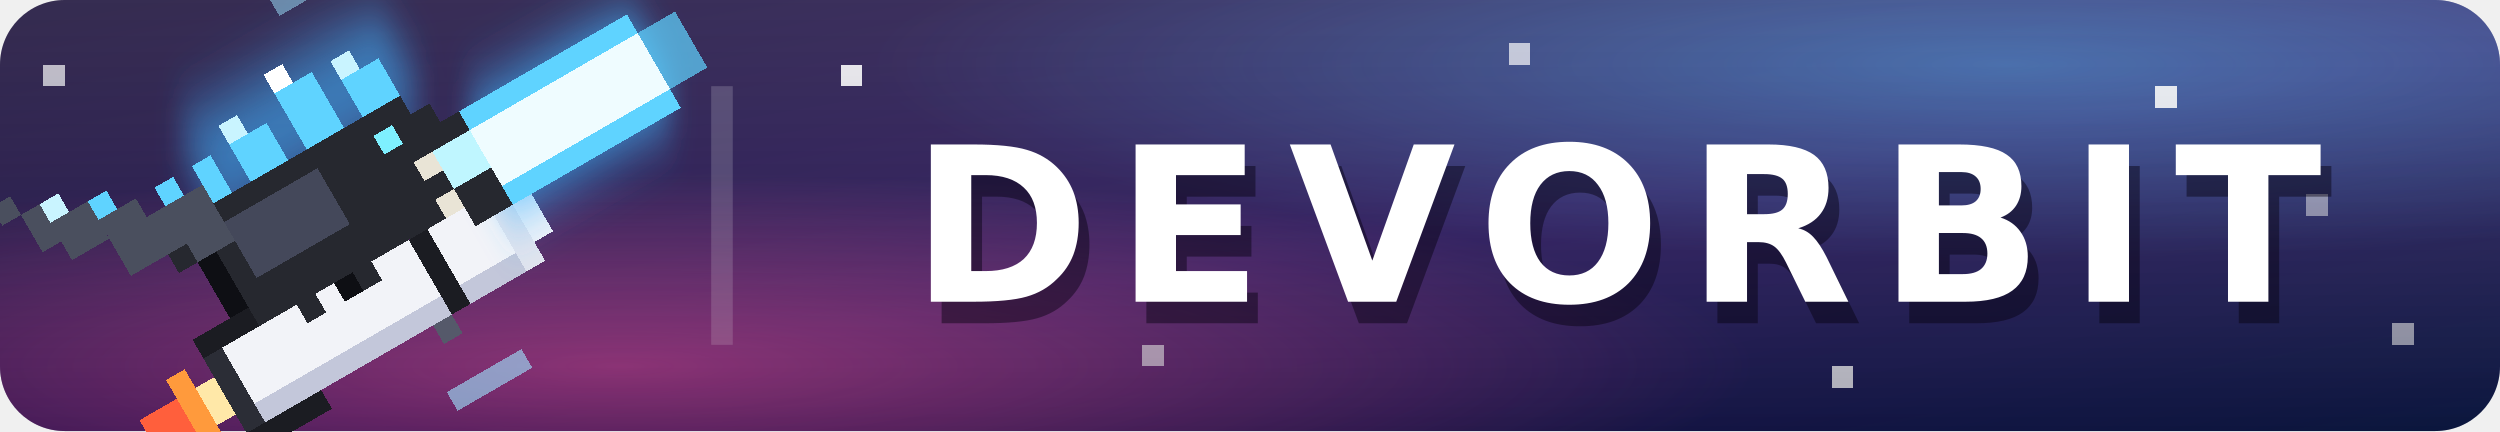
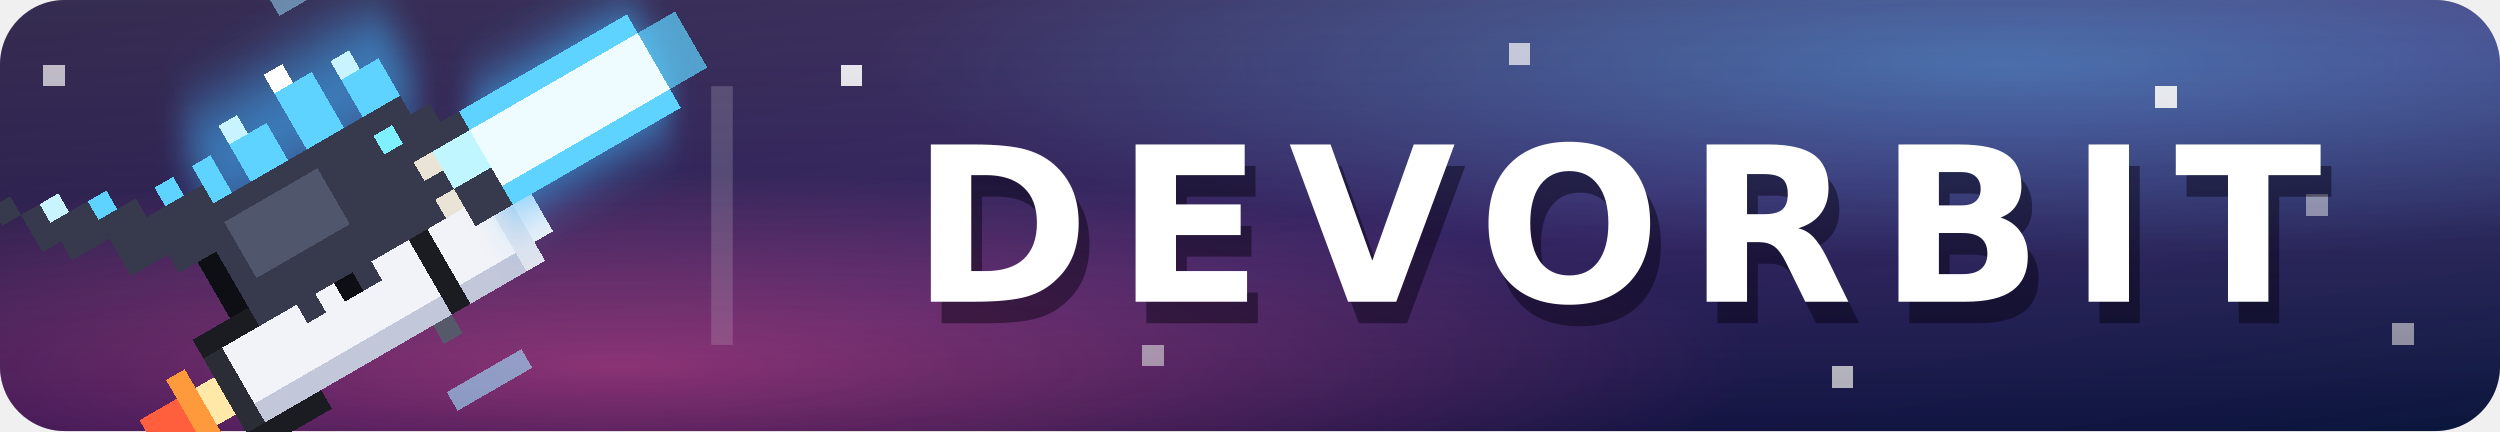
<svg xmlns="http://www.w3.org/2000/svg" width="116" height="20" viewBox="0 0 116 20" role="img" aria-label="DEVORBIT">
  <defs>
    <linearGradient id="space" x1="0" y1="0" x2="1" y2="1">
      <stop offset="0" stop-color="#140a33" />
      <stop offset=".55" stop-color="#2a1660" />
      <stop offset="1" stop-color="#0d1b4a" />
    </linearGradient>
    <radialGradient id="nebula-pink" cx="25%" cy="85%" r="45%">
      <stop offset="0" stop-color="#ff4fa3" stop-opacity=".55" />
      <stop offset="1" stop-color="#ff4fa3" stop-opacity="0" />
    </radialGradient>
    <radialGradient id="nebula-blue" cx="80%" cy="15%" r="45%">
      <stop offset="0" stop-color="#3fb6ff" stop-opacity=".45" />
      <stop offset="1" stop-color="#3fb6ff" stop-opacity="0" />
    </radialGradient>
    <linearGradient id="shine" x2="0" y2="100%">
      <stop offset="0" stop-color="#fff" stop-opacity=".14" />
      <stop offset="1" stop-opacity=".18" />
    </linearGradient>
    <filter id="glow" x="-50%" y="-50%" width="200%" height="200%">
      <feGaussianBlur stdDeviation="1.2" />
    </filter>
    <clipPath id="round">
      <rect width="116" height="20" rx="3" />
    </clipPath>
  </defs>
  <g clip-path="url(#round)">
    <rect width="116" height="20" fill="url(#space)" />
    <rect width="116" height="20" fill="url(#nebula-pink)" />
    <rect width="116" height="20" fill="url(#nebula-blue)" />
    <g fill="#fff" shape-rendering="crispEdges">
      <rect x="39" y="3" width="1" height="1" opacity=".9" />
      <rect x="53" y="16" width="1" height="1" opacity=".6" />
      <rect x="70" y="2" width="1" height="1" opacity=".7" />
      <rect x="85" y="17" width="1" height="1" opacity=".8" />
      <rect x="100" y="4" width="1" height="1" opacity=".9" />
      <rect x="111" y="15" width="1" height="1" opacity=".6" />
      <rect x="27" y="2" width="1" height="1" opacity=".8" />
      <rect x="2" y="3" width="1" height="1" opacity=".7" />
      <rect x="107" y="9" width="1" height="1" opacity=".5" />
    </g>
    <rect x="33" y="4" width="1" height="12" fill="#fff" opacity=".18" />
    <rect width="116" height="20" fill="url(#shine)" />
  </g>
  <g shape-rendering="crispEdges" transform="translate(-1 4) rotate(60 17 10)">
    <rect x="17" y="19" width="2" height="2" fill="#ff5f3c" />
    <rect x="16" y="18" width="4" height="1" fill="#ff9a3c" />
    <rect x="17" y="17" width="2" height="1" fill="#ffe8a8" />
    <rect x="16" y="16" width="4" height="1" fill="#2b2d36" />
    <rect x="15" y="13" width="1" height="4" fill="#1b1c22" />
    <rect x="20" y="13" width="1" height="4" fill="#1b1c22" />
    <rect x="16" y="6" width="4" height="10" fill="#f2f3f8" />
    <rect x="19" y="6" width="1" height="10" fill="#c3c7da" />
    <rect x="16" y="5" width="4" height="1" fill="#1b1c22" />
    <rect x="15" y="6" width="1" height="1" fill="#55596a" />
    <rect x="20" y="6" width="1" height="1" fill="#55596a" />
    <rect x="16" y="2" width="4" height="3" fill="#f2f3f8" />
    <rect x="19" y="2" width="1" height="3" fill="#c3c7da" />
    <rect x="17" y="0" width="2" height="1" fill="#f2f3f8" />
    <rect x="16" y="1" width="4" height="1" fill="#e2e4ee" />
    <g filter="url(#glow)">
      <rect x="12" y="-8" width="5" height="9" fill="#3fb6ff" opacity=".9" />
      <rect x="6" y="2" width="5" height="11" fill="#3fb6ff" opacity=".6" />
    </g>
    <rect x="12" y="-8" width="1" height="9" fill="#5fd3ff" />
    <rect x="16" y="-8" width="1" height="9" fill="#5fd3ff" />
    <rect x="13" y="-8" width="3" height="9" fill="#effcff" />
    <rect x="13" y="-10" width="3" height="2" fill="#5fd3ff" opacity=".7" />
-     <rect x="10" y="7" width="6" height="7" fill="#26282f" />
-     <rect x="11" y="8" width="3" height="5" fill="#44485a" />
-     <rect x="10" y="3" width="6" height="4" fill="#26282f" />
-     <rect x="11" y="2" width="1" height="1" fill="#26282f" />
-     <rect x="15" y="1" width="2" height="2" fill="#26282f" />
-     <rect x="12" y="1" width="1" height="2" fill="#26282f" />
+     <rect x="10" y="7" width="6" height="7" fill="#363a4c" />
+     <rect x="11" y="8" width="3" height="5" fill="#50566c" />
+     <rect x="10" y="3" width="6" height="4" fill="#363a4c" />
+     <rect x="11" y="2" width="1" height="1" fill="#363a4c" />
+     <rect x="15" y="1" width="2" height="2" fill="#363a4c" />
+     <rect x="12" y="1" width="1" height="2" fill="#363a4c" />
    <rect x="13" y="1" width="2" height="2" fill="#bff6ff" />
    <rect x="11" y="4" width="1" height="1" fill="#7ef0ff" />
    <rect x="13" y="3" width="1" height="1" fill="#e9e4d6" />
    <rect x="15" y="3" width="1" height="1" fill="#e9e4d6" />
-     <rect x="15" y="8" width="2" height="1" fill="#26282f" />
-     <rect x="15" y="11" width="2" height="1" fill="#26282f" />
+     <rect x="15" y="8" width="2" height="1" fill="#363a4c" />
+     <rect x="15" y="11" width="2" height="1" fill="#363a4c" />
    <rect x="16" y="9" width="1" height="1" fill="#0e0f14" />
    <rect x="8" y="3" width="2" height="2" fill="#5fd3ff" />
    <rect x="7" y="4" width="1" height="1" fill="#c9f4ff" />
    <rect x="7" y="6" width="3" height="2" fill="#5fd3ff" />
    <rect x="6" y="7" width="1" height="1" fill="#ffffff" />
    <rect x="8" y="9" width="2" height="2" fill="#5fd3ff" />
    <rect x="7" y="10" width="1" height="1" fill="#c9f4ff" />
    <rect x="8" y="12" width="2" height="1" fill="#5fd3ff" />
    <rect x="12" y="14" width="3" height="1" fill="#0e0f14" />
-     <rect x="9" y="13" width="3" height="3" fill="#4a4f5e" />
-     <rect x="8" y="16" width="3" height="2" fill="#4a4f5e" />
-     <rect x="7" y="18" width="2" height="2" fill="#4a4f5e" />
-     <rect x="6" y="20" width="2" height="1" fill="#4a4f5e" />
-     <rect x="5" y="21" width="1" height="1" fill="#4a4f5e" />
+     <rect x="9" y="13" width="3" height="3" fill="#363a4c" />
+     <rect x="8" y="16" width="3" height="2" fill="#363a4c" />
+     <rect x="7" y="18" width="2" height="2" fill="#363a4c" />
+     <rect x="6" y="20" width="2" height="1" fill="#363a4c" />
+     <rect x="5" y="21" width="1" height="1" fill="#363a4c" />
    <rect x="8" y="14" width="1" height="1" fill="#5fd3ff" />
    <rect x="7" y="17" width="1" height="1" fill="#5fd3ff" />
    <rect x="6" y="19" width="1" height="1" fill="#c9f4ff" />
-     <rect x="11" y="15" width="1" height="1" fill="#26282f" />
+     <rect x="11" y="15" width="1" height="1" fill="#363a4c" />
    <rect x="23" y="4" width="1" height="4" fill="#9fe6ff" opacity=".6" />
    <rect x="25" y="9" width="1" height="5" fill="#9fe6ff" opacity=".5" />
    <rect x="3" y="2" width="1" height="4" fill="#9fe6ff" opacity=".5" />
  </g>
  <g fill="#fff" text-anchor="middle" font-family="Verdana,DejaVu Sans,Geneva,sans-serif" font-size="10" font-weight="bold" letter-spacing="1.2">
    <text x="75.5" y="15" fill="#05010f" fill-opacity=".45">DEVORBIT</text>
    <text x="75" y="14">DEVORBIT</text>
  </g>
</svg>
